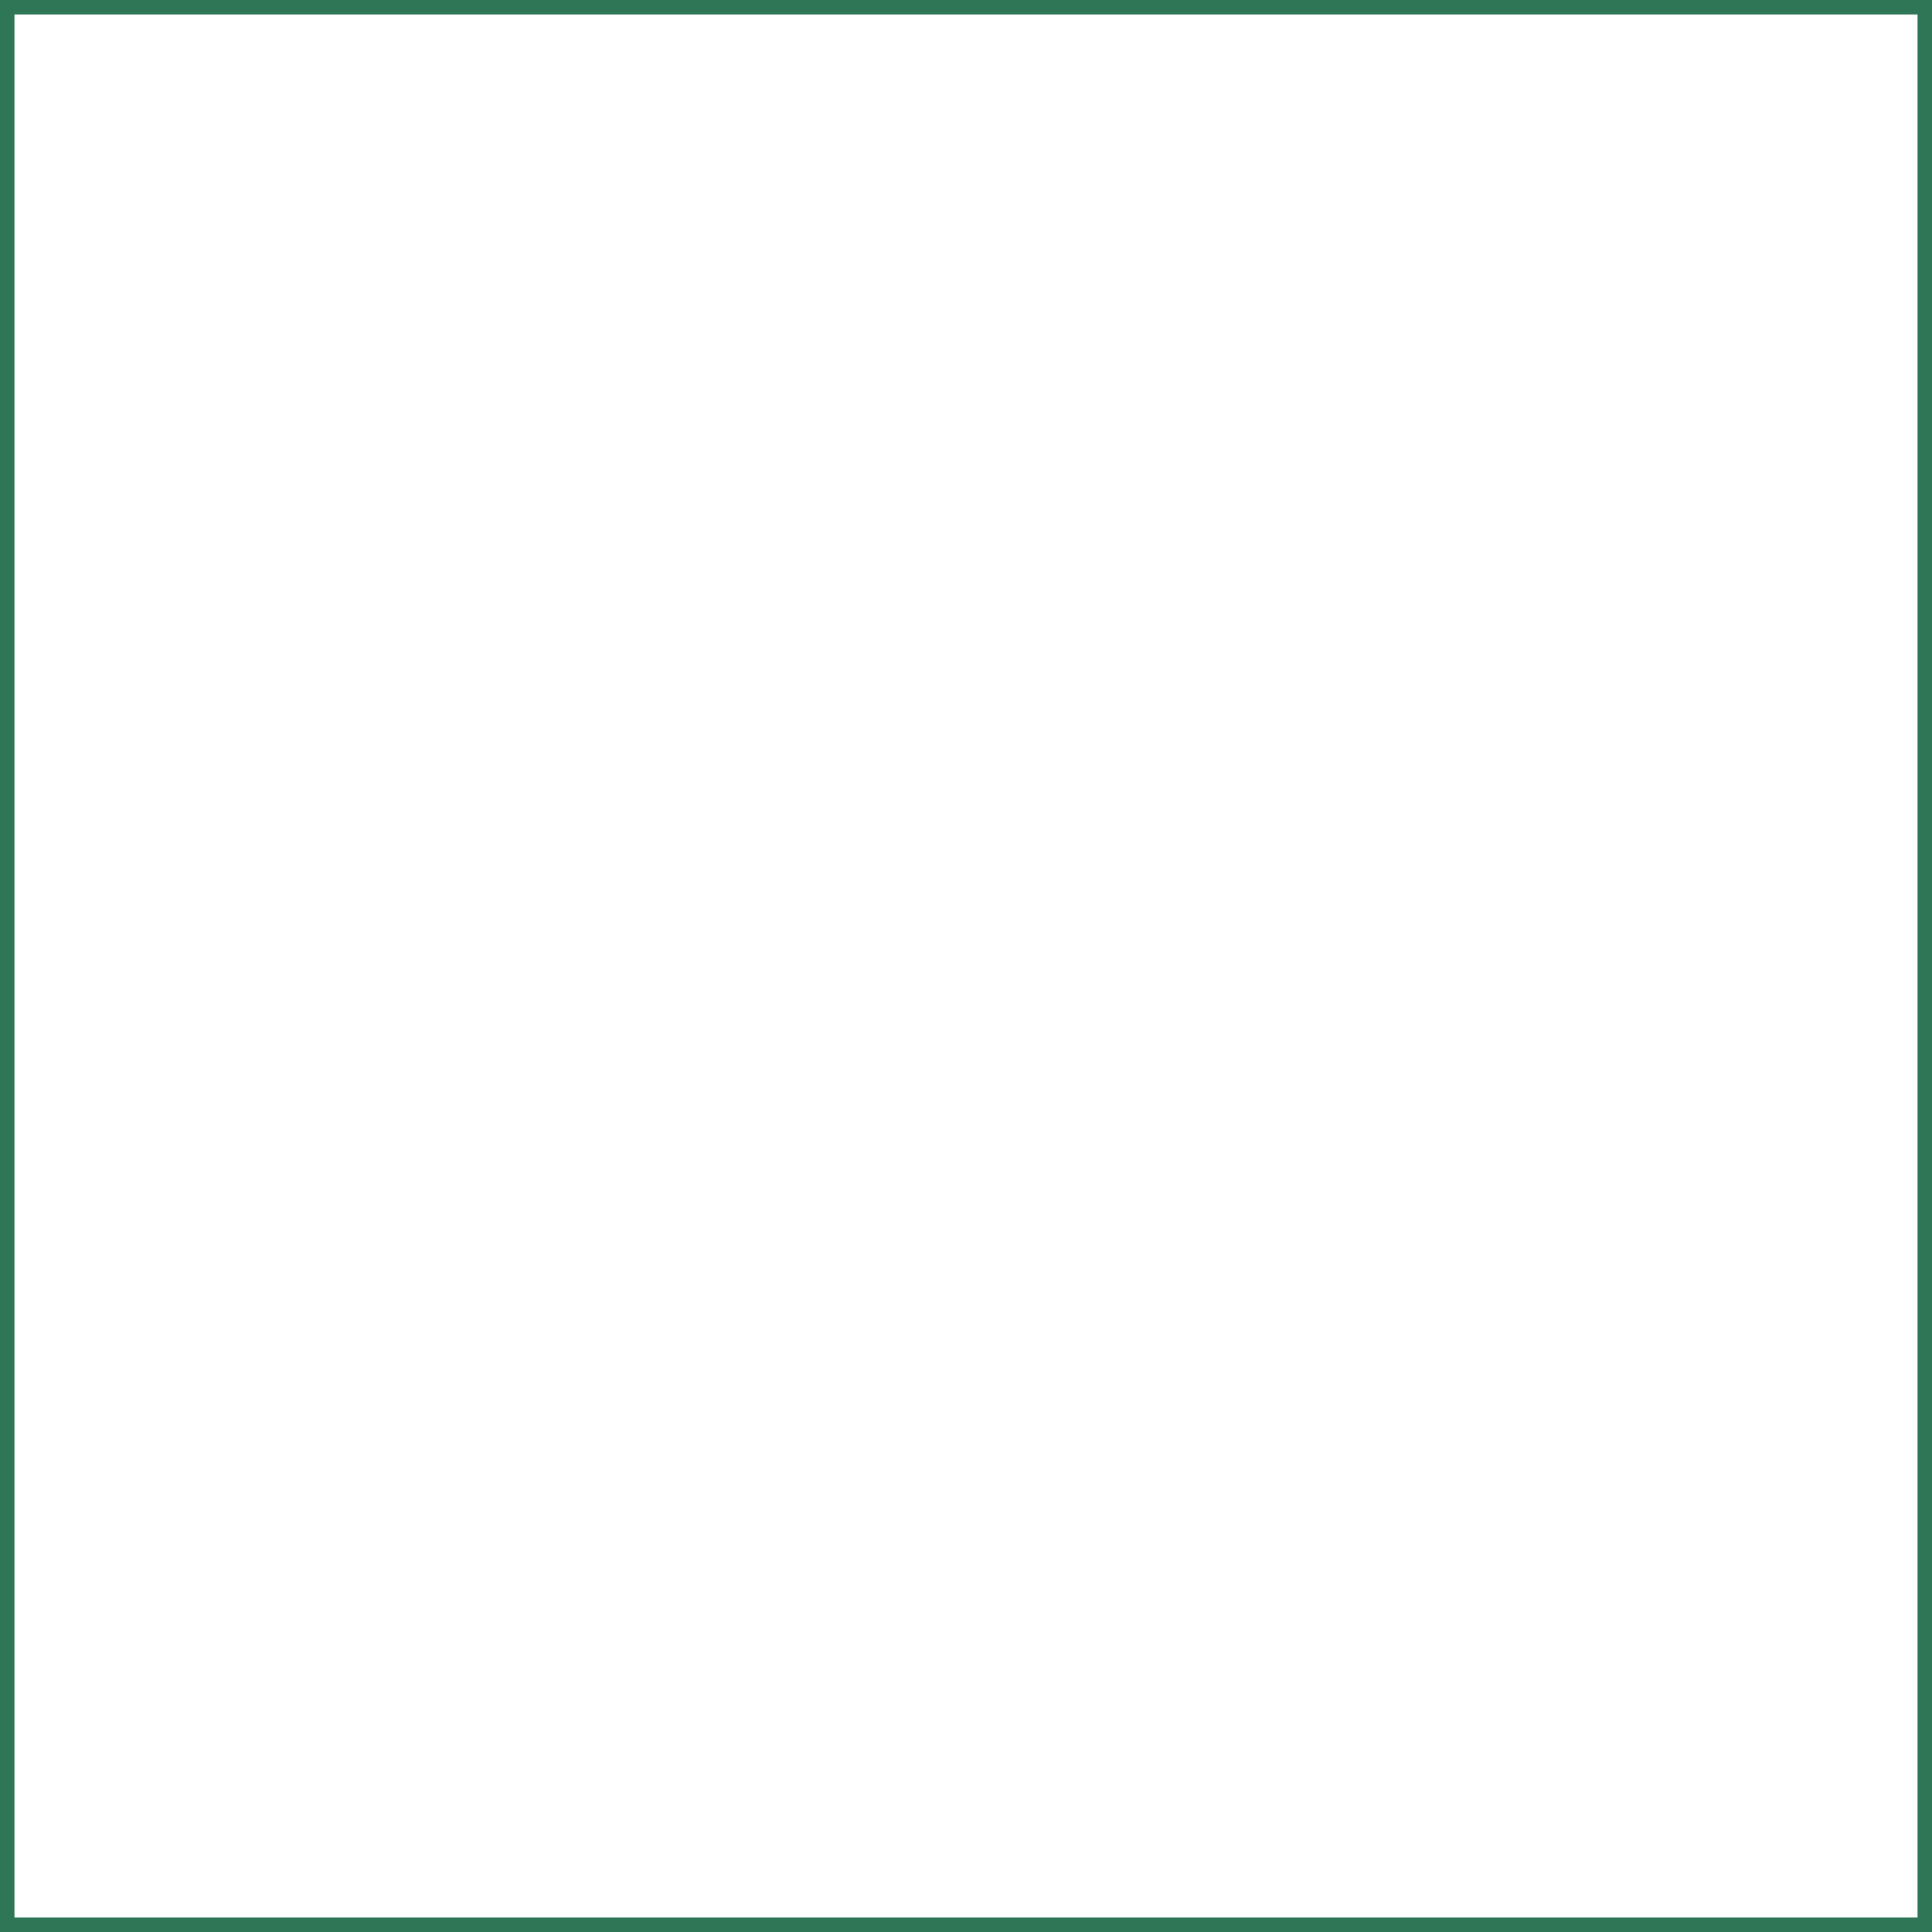
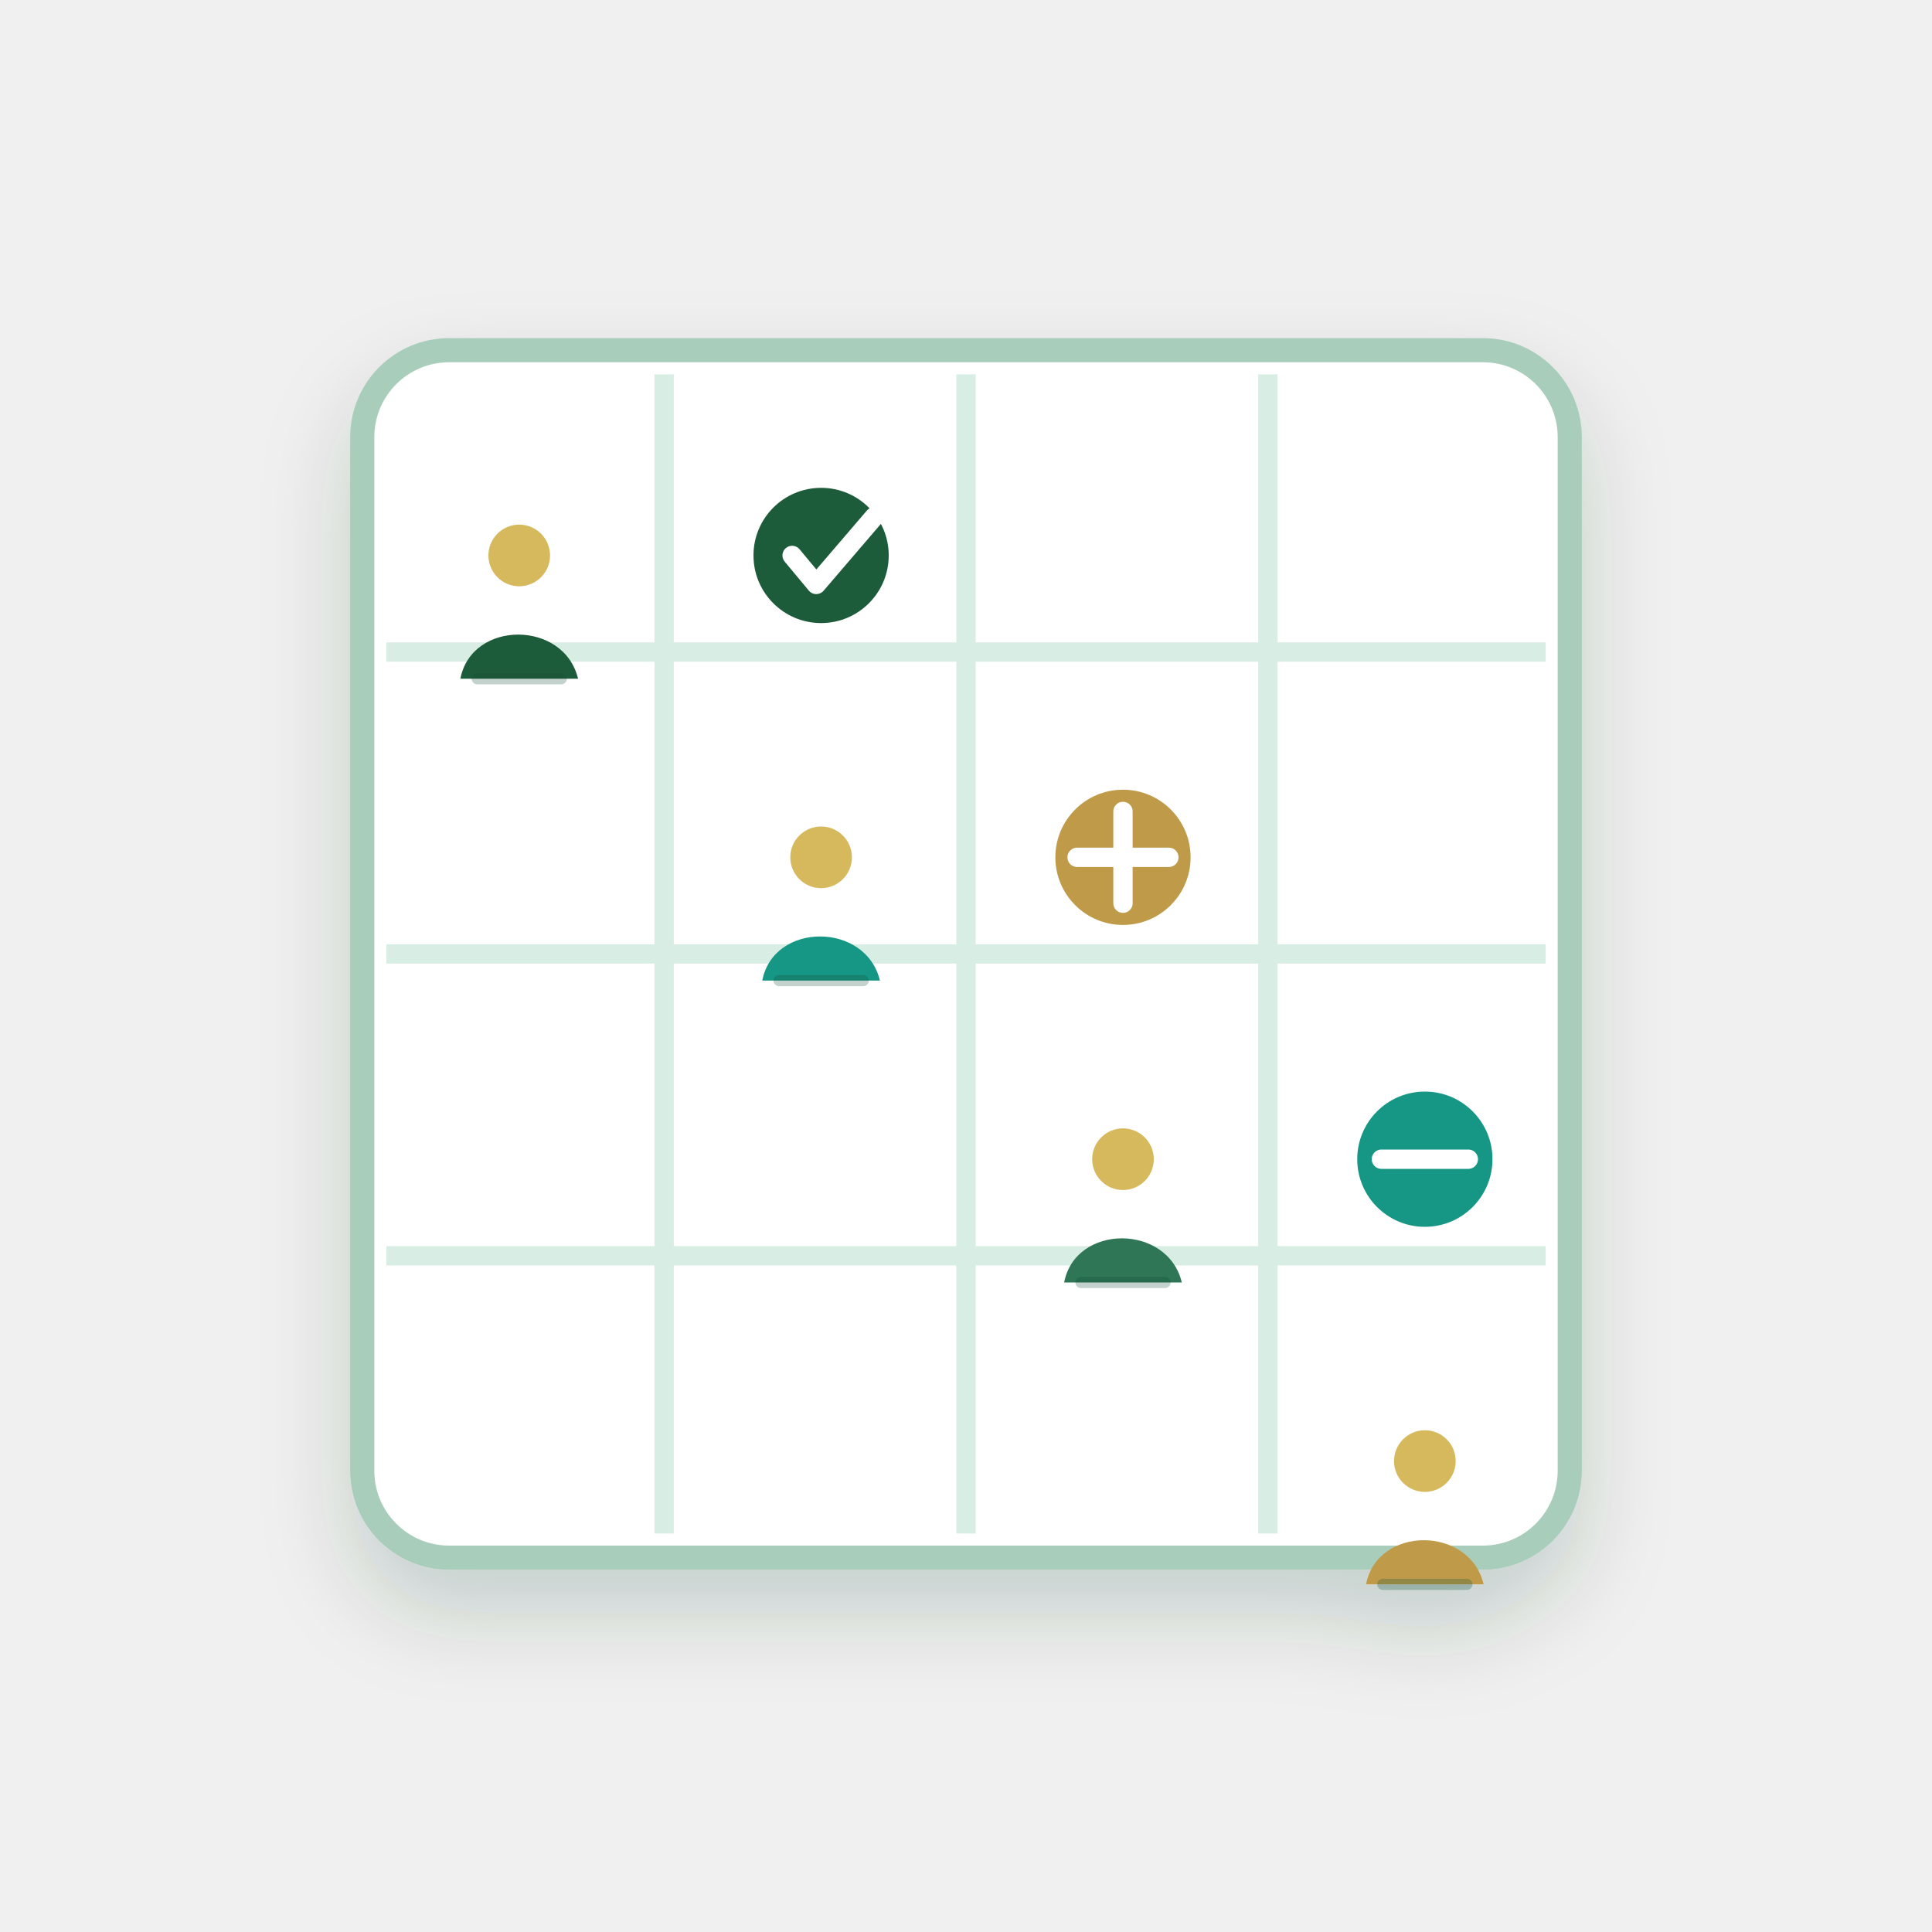
- <svg xmlns="http://www.w3.org/2000/svg" viewBox="0 0 200 200">
-   <rect width="200" height="200" fill="#FFFFFF" stroke="#2F7657" stroke-width="3" />
+ <svg xmlns="http://www.w3.org/2000/svg" width="800" height="800" viewBox="0 0 800 800" fill="none" role="img" aria-labelledby="title-emergency-raci-matrix">
+   <defs>
+     <linearGradient id="g-emergency-raci-matrix" x1="120" y1="100" x2="680" y2="700" gradientUnits="userSpaceOnUse">
+       <stop stop-color="#2F7657" />
+       <stop offset="1" stop-color="#1F5C3A" />
+     </linearGradient>
+     <linearGradient id="gold-emergency-raci-matrix" x1="160" y1="120" x2="680" y2="680" gradientUnits="userSpaceOnUse">
+       <stop stop-color="#D6B85D" />
+       <stop offset="1" stop-color="#BF9B4A" />
+     </linearGradient>
+     <linearGradient id="teal-emergency-raci-matrix" x1="120" y1="180" x2="670" y2="650" gradientUnits="userSpaceOnUse">
+       <stop stop-color="#28B4A5" />
+       <stop offset="1" stop-color="#159684" />
+     </linearGradient>
+     <filter id="shadow-emergency-raci-matrix" x="-20%" y="-20%" width="140%" height="150%" color-interpolation-filters="sRGB">
+       <feDropShadow dx="0" dy="18" stdDeviation="18" flood-color="#0B3F2D" flood-opacity="0.18" />
+     </filter>
+     <filter id="soft-emergency-raci-matrix" x="-30%" y="-30%" width="160%" height="160%">
+       <feGaussianBlur stdDeviation="10" />
+     </filter>
+   </defs>
+   <g filter="url(#shadow-emergency-raci-matrix)">
+     <rect x="150" y="145" width="500" height="500" rx="36" fill="white" stroke="#A9CDBB" stroke-width="10" />
+     <path d="M275 155v480" stroke="#D8EEE5" stroke-width="8" />
+     <path d="M400 155v480" stroke="#D8EEE5" stroke-width="8" />
+     <path d="M525 155v480" stroke="#D8EEE5" stroke-width="8" />
+     <path d="M160 270h480" stroke="#D8EEE5" stroke-width="8" />
+     <path d="M160 395h480" stroke="#D8EEE5" stroke-width="8" />
+     <path d="M160 520h480" stroke="#D8EEE5" stroke-width="8" />
+     <g transform="translate(215 230) scale(0.58)">
+       <circle cx="0" cy="0" r="22" fill="#D6B85D" />
+       <path d="M-42 88c8-42 74-42 84 0" fill="#1F5C3A" />
+       <path d="M-30 88h60" stroke="#0E4A34" stroke-width="8" stroke-linecap="round" opacity=".25" />
+     </g>
+     <g transform="translate(340 355) scale(0.58)">
+       <circle cx="0" cy="0" r="22" fill="#D6B85D" />
+       <path d="M-42 88c8-42 74-42 84 0" fill="#159684" />
+       <path d="M-30 88h60" stroke="#0E4A34" stroke-width="8" stroke-linecap="round" opacity=".25" />
+     </g>
+     <g transform="translate(465 480) scale(0.58)">
+       <circle cx="0" cy="0" r="22" fill="#D6B85D" />
+       <path d="M-42 88c8-42 74-42 84 0" fill="#2F7657" />
+       <path d="M-30 88h60" stroke="#0E4A34" stroke-width="8" stroke-linecap="round" opacity=".25" />
+     </g>
+     <g transform="translate(590 605) scale(0.58)">
+       <circle cx="0" cy="0" r="22" fill="#D6B85D" />
+       <path d="M-42 88c8-42 74-42 84 0" fill="#BF9B4A" />
+       <path d="M-30 88h60" stroke="#0E4A34" stroke-width="8" stroke-linecap="round" opacity=".25" />
+     </g>
+     <circle cx="340" cy="230" r="28" fill="#1F5C3A" />
+     <path d="M328 230l10 12 24-28" stroke="white" stroke-width="8" stroke-linecap="round" stroke-linejoin="round" />
+     <circle cx="465" cy="355" r="28" fill="#BF9B4A" />
+     <path d="M465 336v38M446 355h38" stroke="white" stroke-width="8" stroke-linecap="round" />
+     <circle cx="590" cy="480" r="28" fill="#159684" />
+     <path d="M572 480h36" stroke="white" stroke-width="8" stroke-linecap="round" />
+   </g>
</svg>
